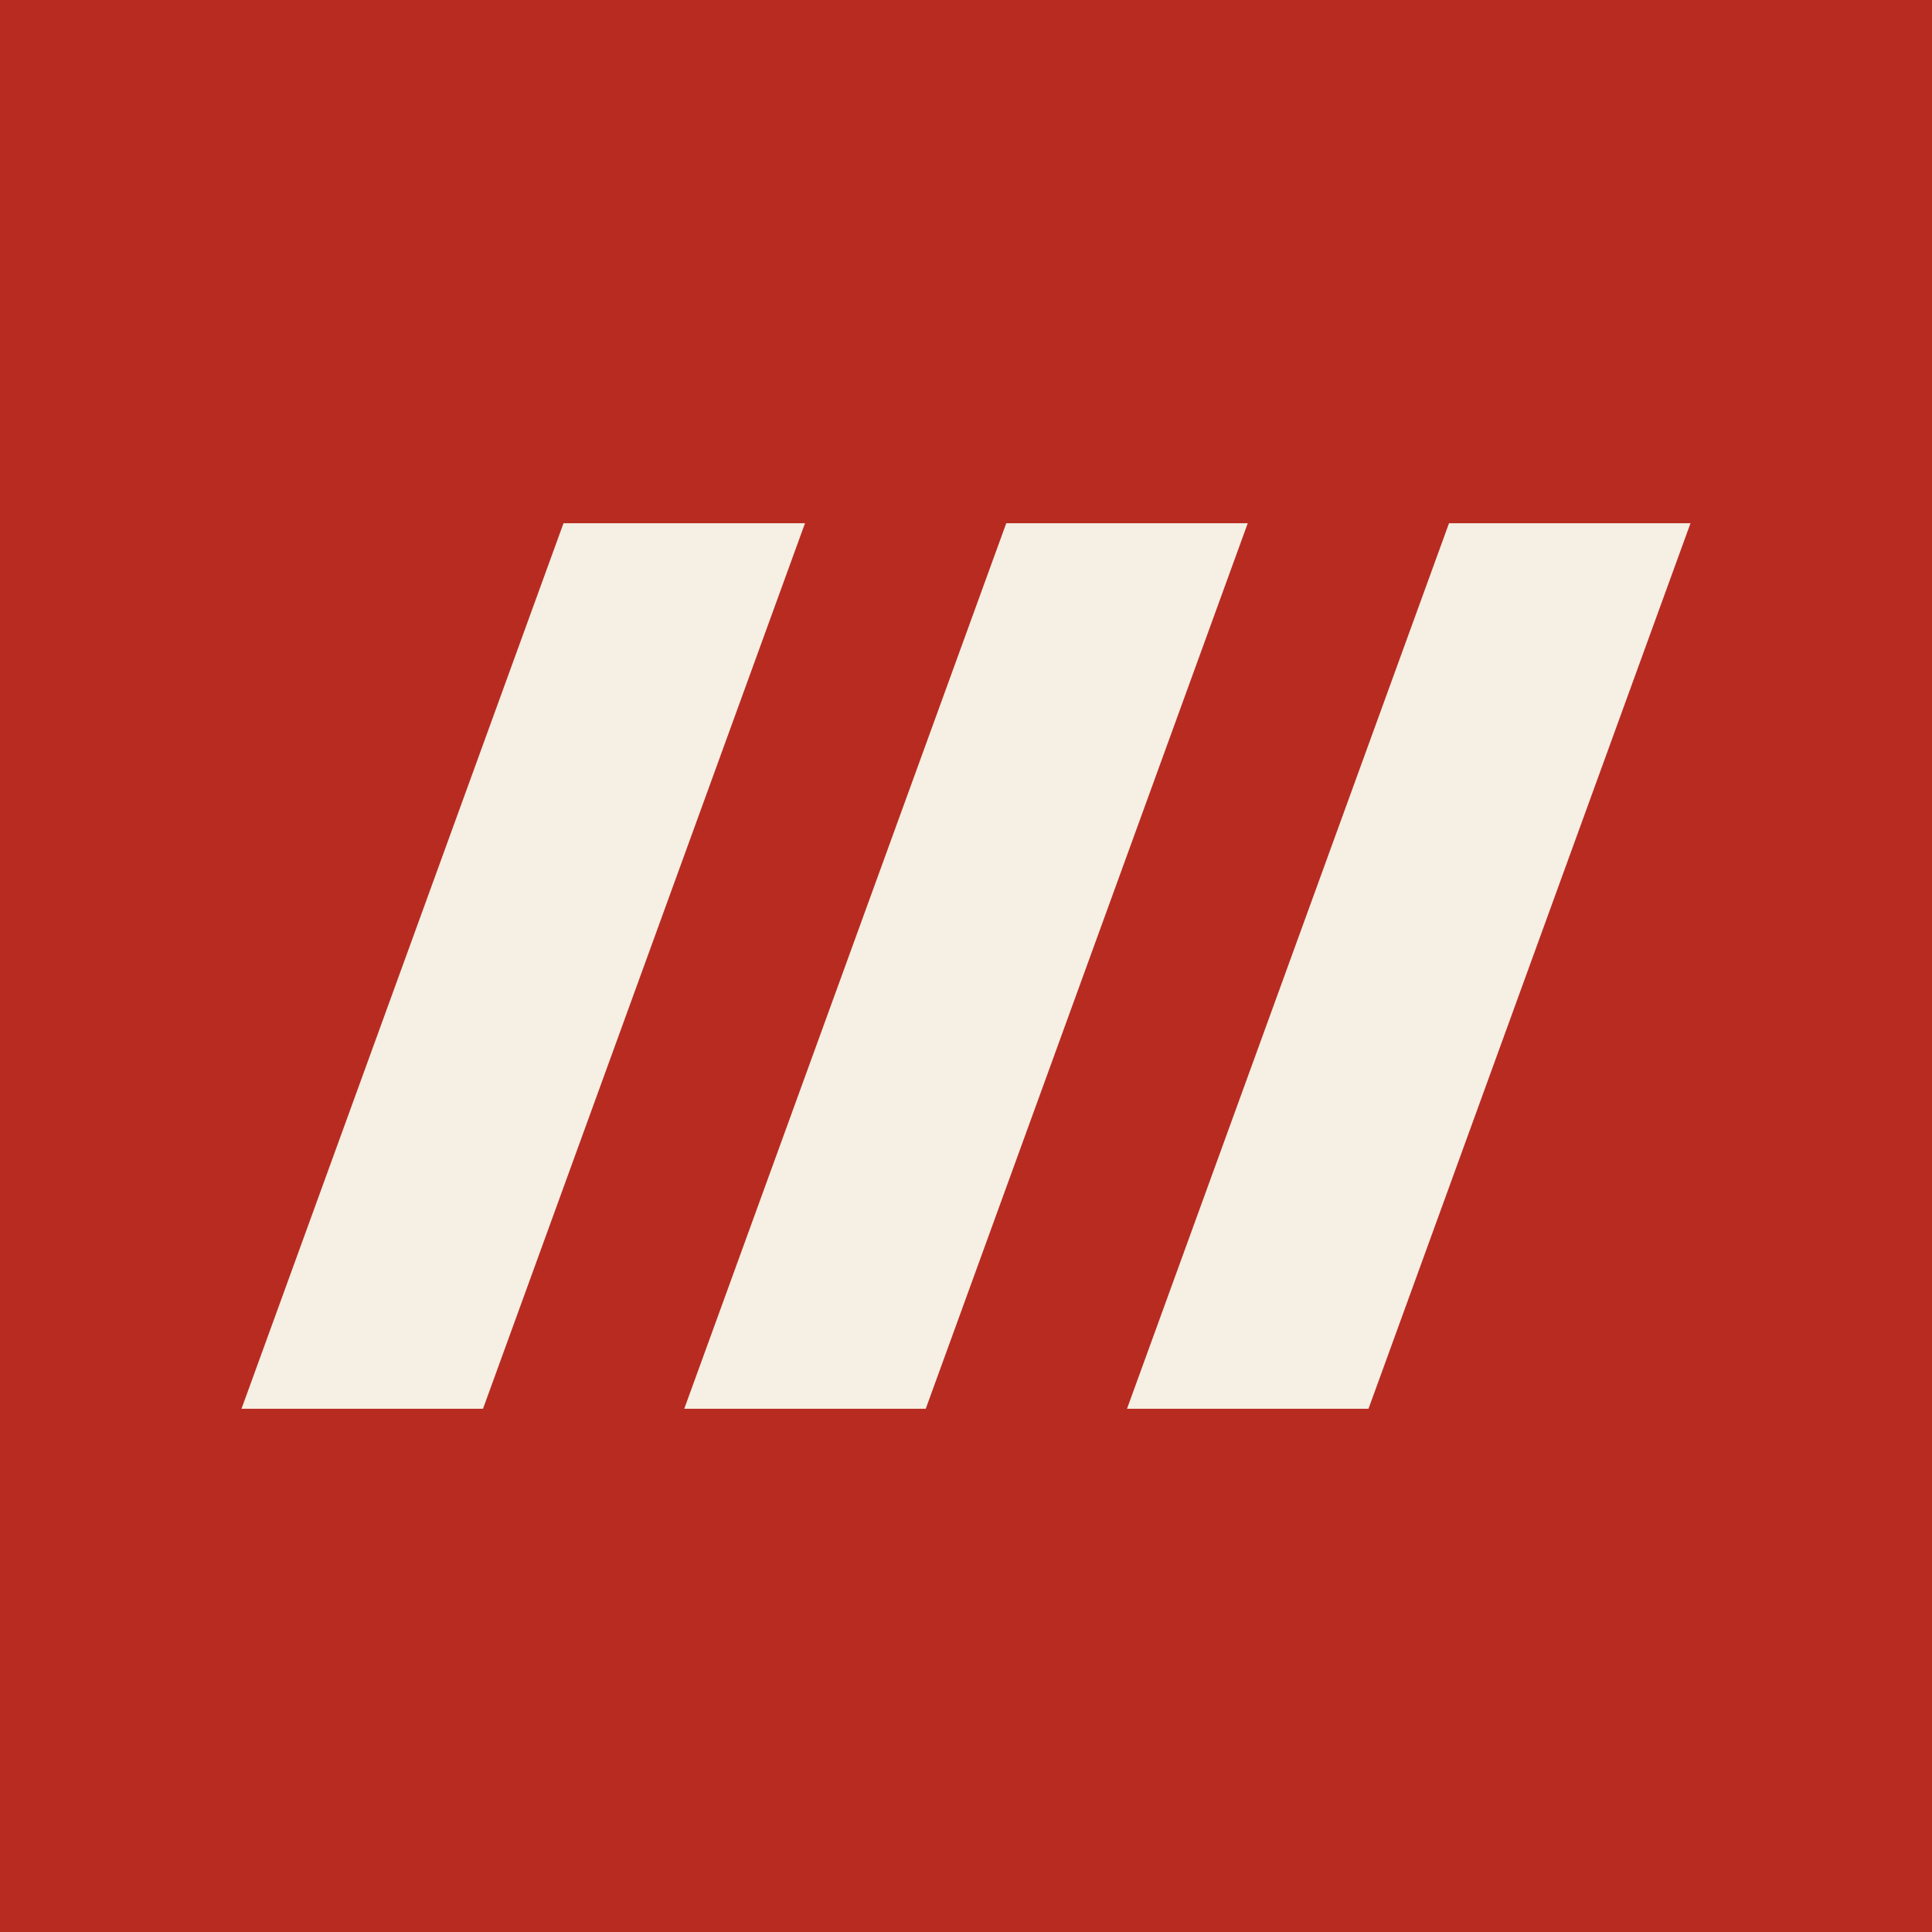
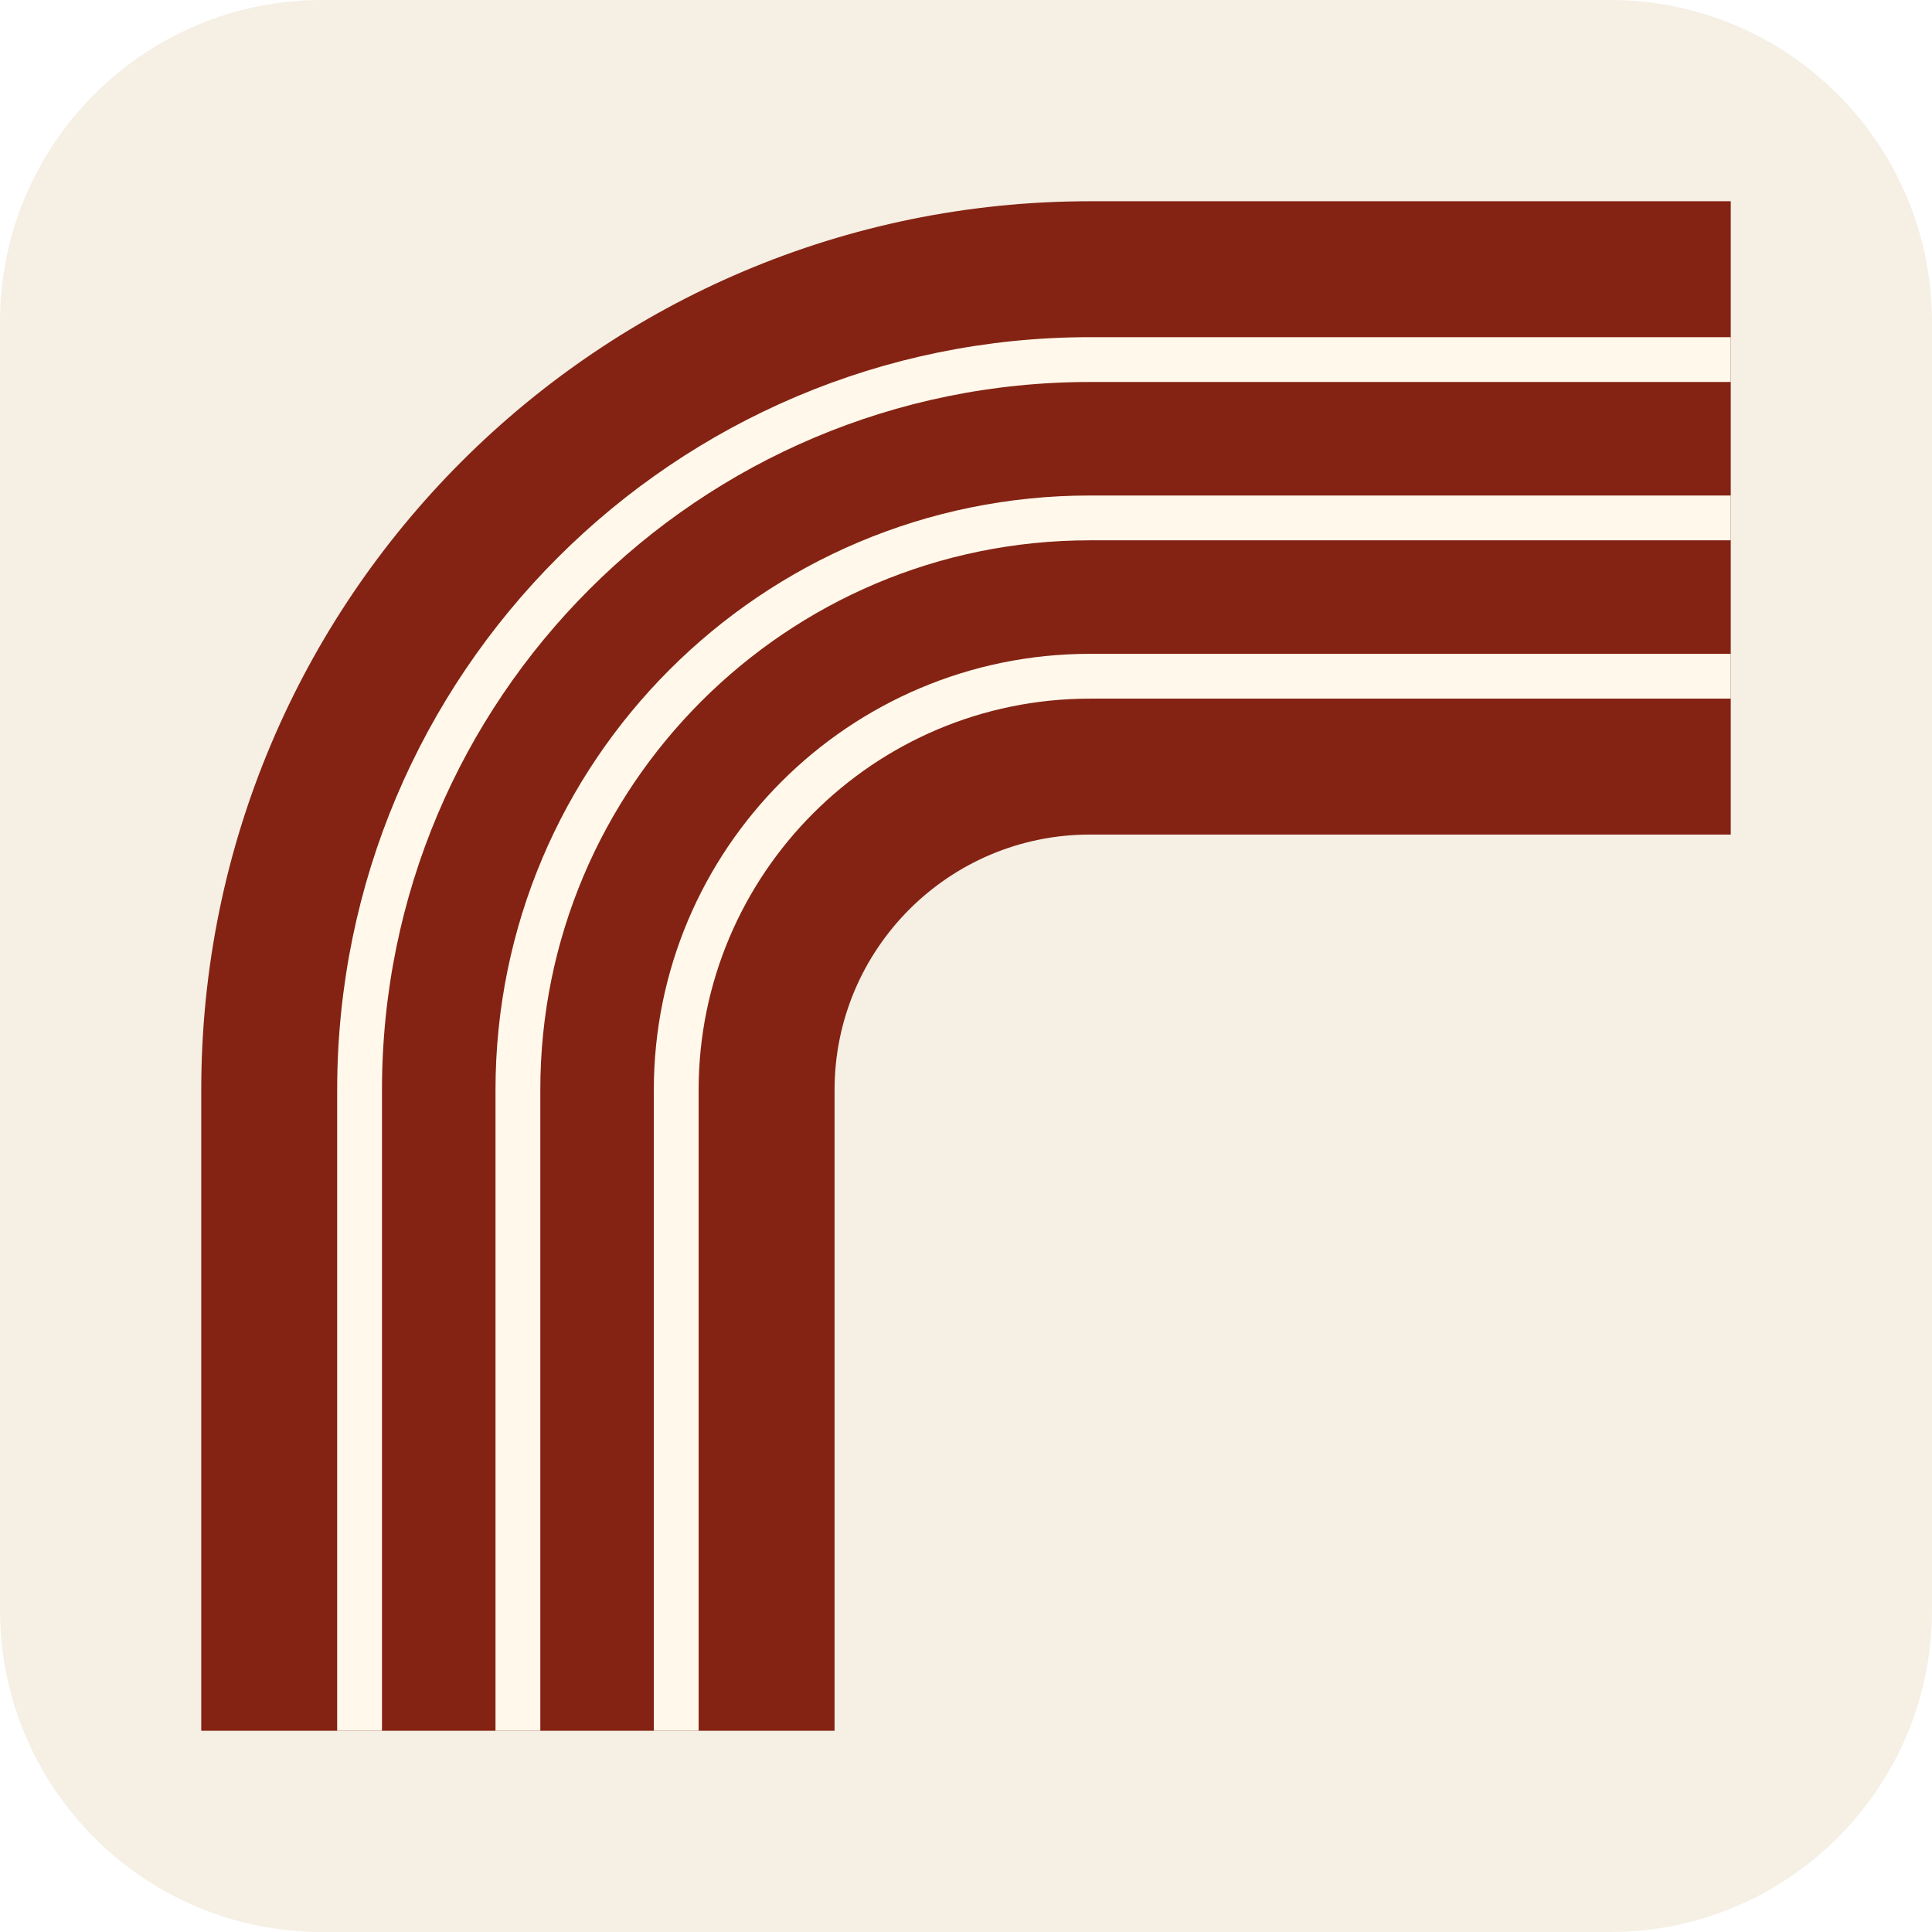
<svg xmlns="http://www.w3.org/2000/svg" viewBox="0 0 48 48">
-   <rect width="48" height="48" fill="#B82B21" />
-   <path fill="#F5EFE4" d="M14 13h6L12 35H6zm11 0h6l-8 22h-6zm11 0h6l-8 22h-6z" />
+   <rect width="48" height="48" rx="8" fill="#F5EFE4" />
+   <g transform="translate(5 5) scale(.03710938)">
+     <path fill="#842313" d="M0 1024V595A595 595 0 0 1 595 0H1024V424H595A171 171 0 0 0 424 595V1024Z" />
+     <g fill="none" stroke="#FFF8EB" stroke-width="30">
+       <path d="M106 1024V595A489 489 0 0 1 595 106H1024" />
+       <path d="M212 1024V595A383 383 0 0 1 595 212H1024" />
+       <path d="M318 1024V595A277 277 0 0 1 595 318H1024" />
+     </g>
+   </g>
</svg>
